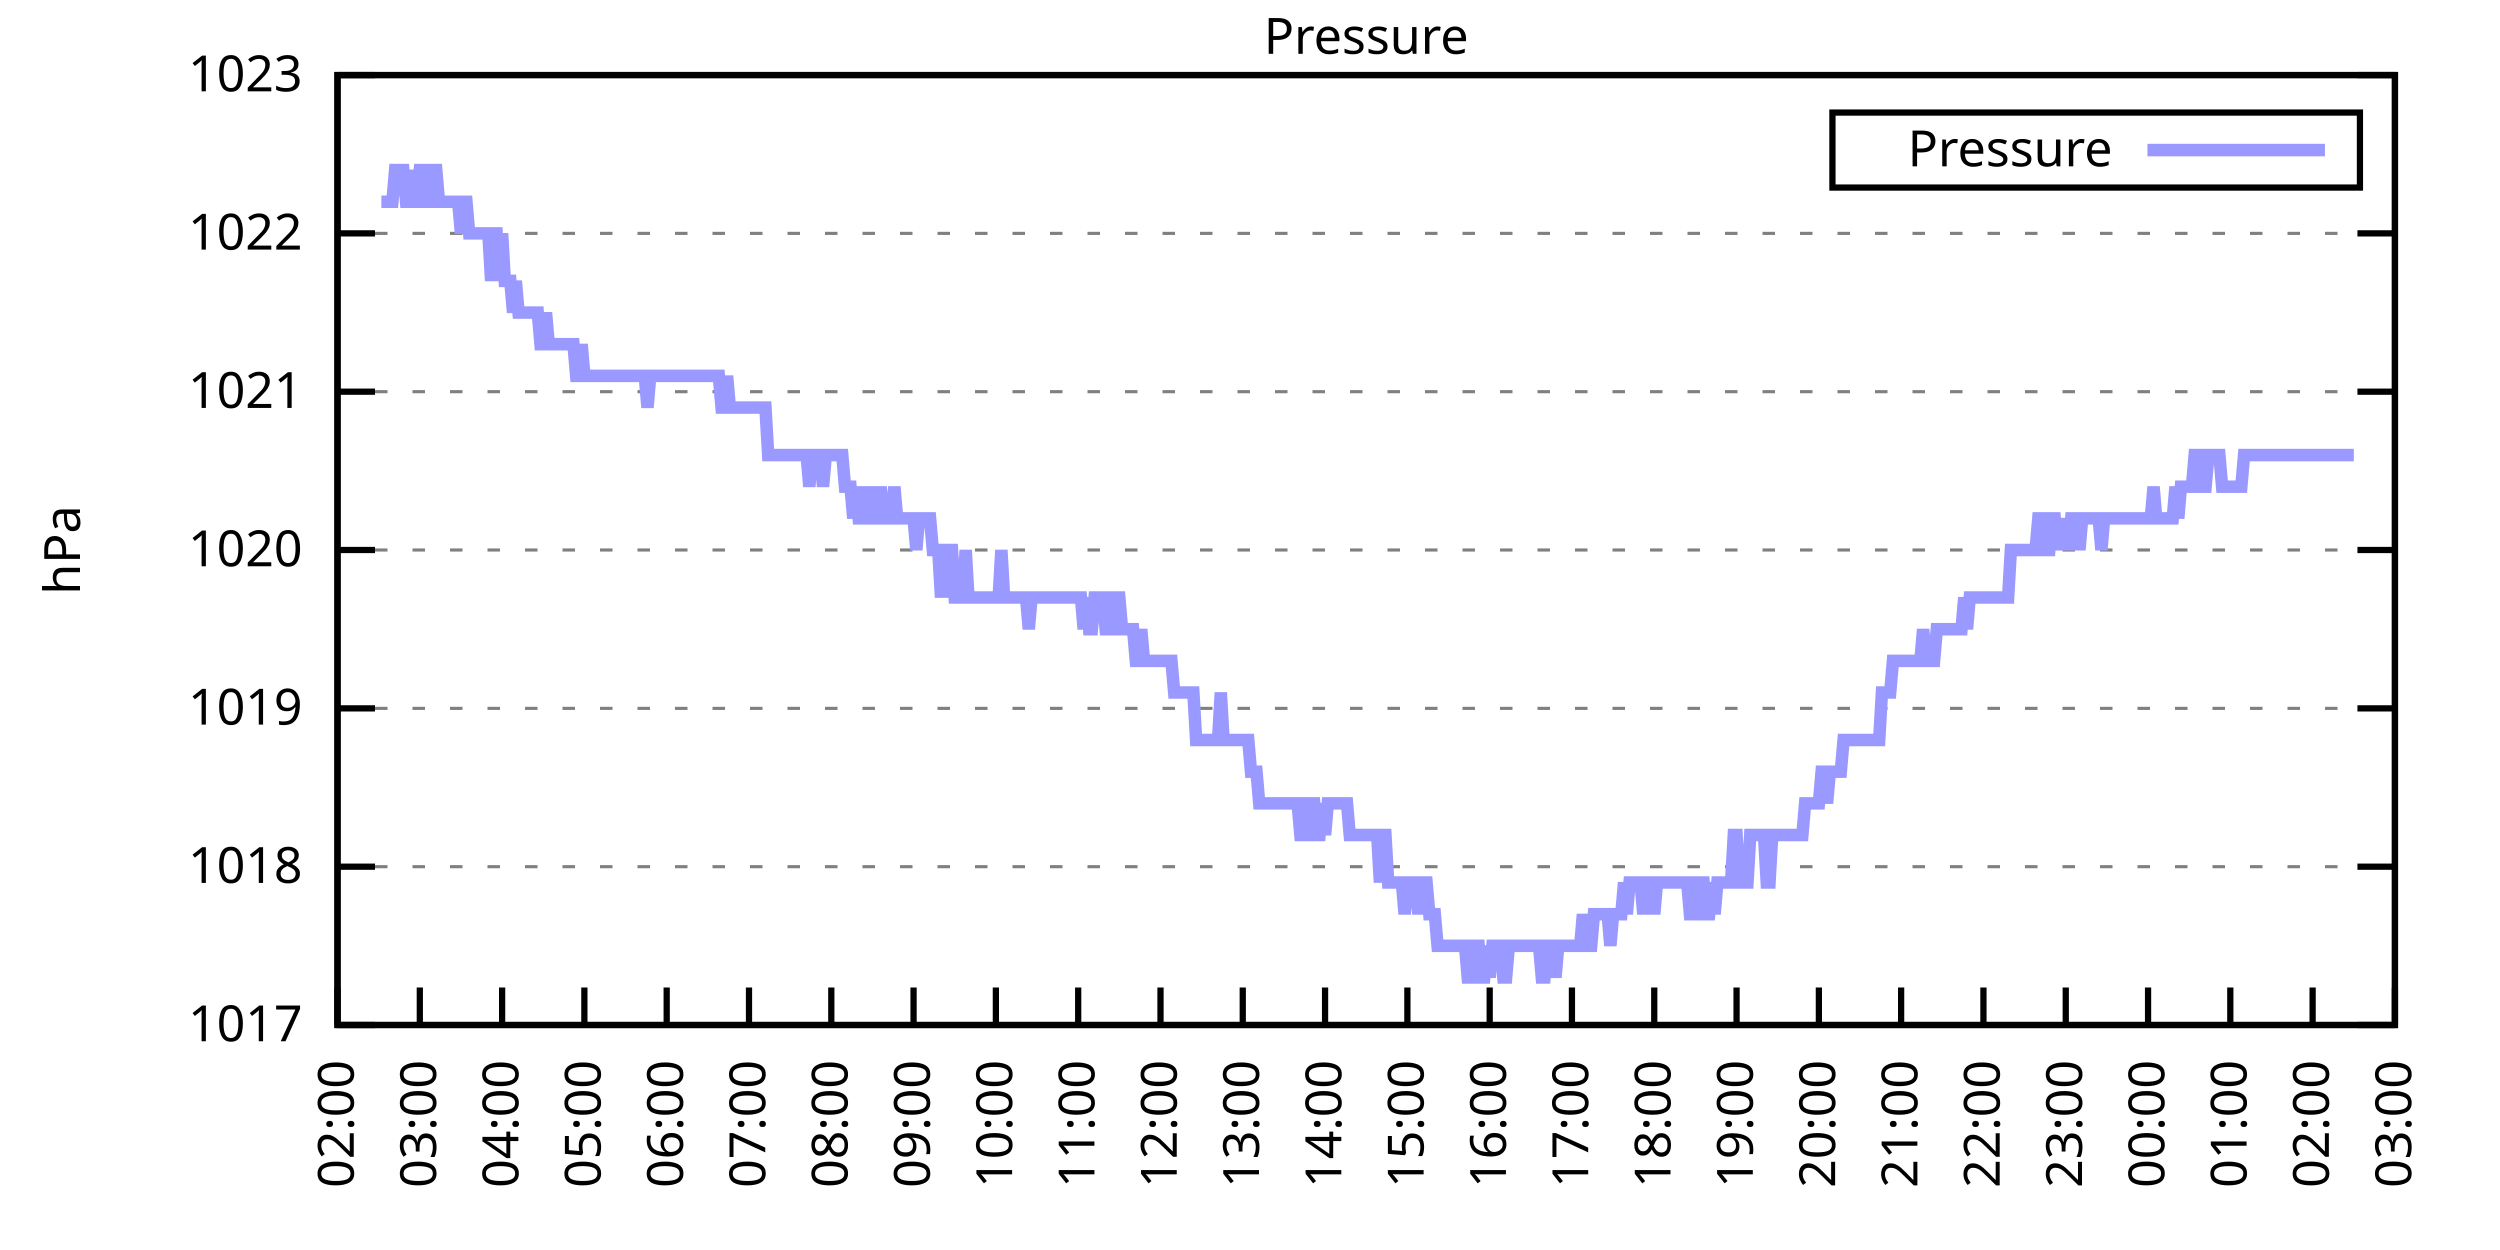
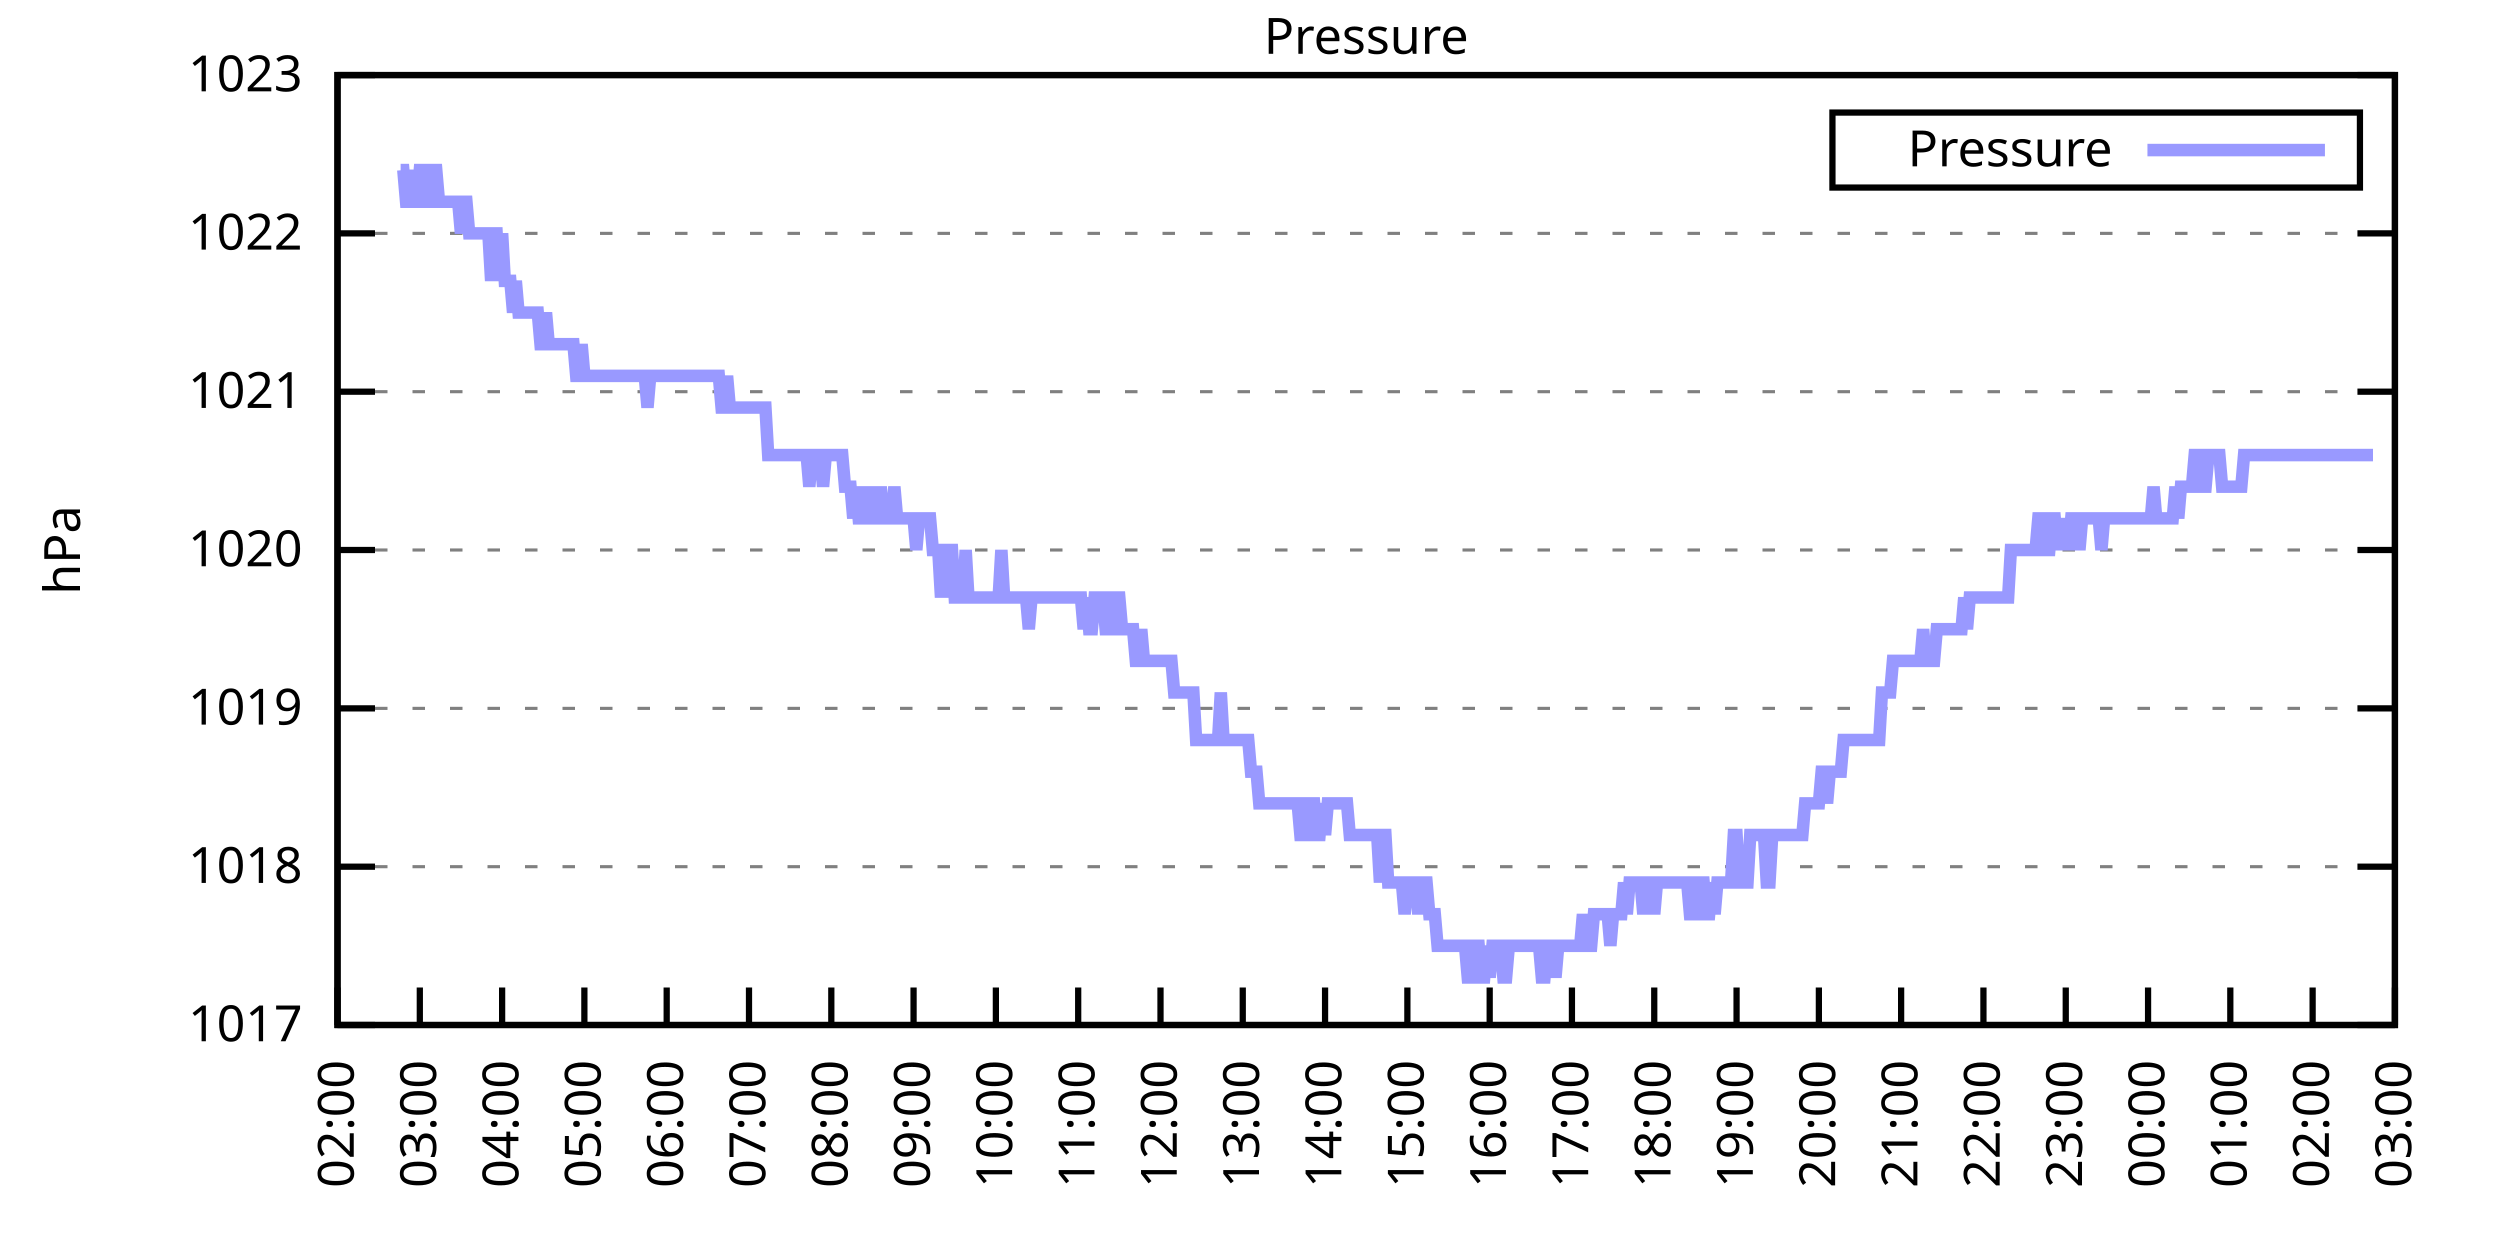
<svg xmlns="http://www.w3.org/2000/svg" xmlns:xlink="http://www.w3.org/1999/xlink" width="400" height="200" viewBox="0 0 400 200">
  <g id="gnuplot_canvas">
    <rect x="0" y="0" width="400" height="200" fill="none" />
    <defs>
      <circle id="gpDot" r="0.5" stroke-width="0.5" stroke="currentColor" />
      <path id="gpPt0" stroke-width="0.333" stroke="currentColor" d="M-1,0 h2 M0,-1 v2" />
      <path id="gpPt1" stroke-width="0.333" stroke="currentColor" d="M-1,-1 L1,1 M1,-1 L-1,1" />
      <path id="gpPt2" stroke-width="0.333" stroke="currentColor" d="M-1,0 L1,0 M0,-1 L0,1 M-1,-1 L1,1 M-1,1 L1,-1" />
      <rect id="gpPt3" stroke-width="0.333" stroke="currentColor" x="-1" y="-1" width="2" height="2" />
      <rect id="gpPt4" stroke-width="0.333" stroke="currentColor" fill="currentColor" x="-1" y="-1" width="2" height="2" />
      <circle id="gpPt5" stroke-width="0.333" stroke="currentColor" cx="0" cy="0" r="1" />
      <use xlink:href="#gpPt5" id="gpPt6" fill="currentColor" stroke="none" />
      <path id="gpPt7" stroke-width="0.333" stroke="currentColor" d="M0,-1.33 L-1.33,0.67 L1.33,0.67 z" />
      <use xlink:href="#gpPt7" id="gpPt8" fill="currentColor" stroke="none" />
      <use xlink:href="#gpPt7" id="gpPt9" stroke="currentColor" transform="rotate(180)" />
      <use xlink:href="#gpPt9" id="gpPt10" fill="currentColor" stroke="none" />
      <use xlink:href="#gpPt3" id="gpPt11" stroke="currentColor" transform="rotate(45)" />
      <use xlink:href="#gpPt11" id="gpPt12" fill="currentColor" stroke="none" />
      <path id="gpPt13" stroke-width="0.333" stroke="currentColor" d="M0,1.330 L1.265,0.411 L0.782,-1.067 L-0.782,-1.076 L-1.265,0.411 z" />
      <use xlink:href="#gpPt13" id="gpPt14" fill="currentColor" stroke="none" />
      <filter id="textbox" filterUnits="objectBoundingBox" x="0" y="0" height="1" width="1">
        <feFlood flood-color="white" flood-opacity="1" result="bgnd" />
        <feComposite in="SourceGraphic" in2="bgnd" operator="atop" />
      </filter>
      <filter id="greybox" filterUnits="objectBoundingBox" x="0" y="0" height="1" width="1">
        <feFlood flood-color="lightgrey" flood-opacity="1" result="grey" />
        <feComposite in="SourceGraphic" in2="grey" operator="atop" />
      </filter>
    </defs>
    <g fill="none" color="white" stroke="currentColor" stroke-width="1.00" stroke-linecap="butt" stroke-linejoin="miter">
</g>
    <g fill="none" color="black" stroke="currentColor" stroke-width="1.00" stroke-linecap="butt" stroke-linejoin="miter">
      <g stroke="none" shape-rendering="crispEdges">
        <polygon fill="rgb(255, 255, 255)" points="54.00,164.00 383.18,164.00 383.18,12.02 54.00,12.02 " />
      </g>
    </g>
    <g fill="none" color="black" stroke="currentColor" stroke-width="1.00" stroke-linecap="butt" stroke-linejoin="miter">
</g>
    <g fill="none" color="black" stroke="black" stroke-width="0.50" stroke-linecap="butt" stroke-linejoin="miter">
</g>
    <g fill="none" color="gray" stroke="currentColor" stroke-width="0.50" stroke-linecap="butt" stroke-linejoin="miter">
      <path stroke="gray" stroke-dasharray="2,4" class="gridline" d="M54.00,164.00 L383.19,164.00  " />
    </g>
    <g fill="none" color="gray" stroke="gray" stroke-width="1.00" stroke-linecap="butt" stroke-linejoin="miter">
</g>
    <g fill="none" color="black" stroke="currentColor" stroke-width="1.00" stroke-linecap="butt" stroke-linejoin="miter">
      <path stroke="black" d="M54.00,164.00 L60.00,164.00 M383.19,164.00 L377.19,164.00  " />
      <g transform="translate(48.40,166.60)" stroke="none" fill="black" font-family="Sans" font-size="8.00" text-anchor="end">
        <text>
          <tspan font-family="Sans"> 1017</tspan>
        </text>
      </g>
    </g>
    <g fill="none" color="black" stroke="currentColor" stroke-width="1.00" stroke-linecap="butt" stroke-linejoin="miter">
</g>
    <g fill="none" color="black" stroke="black" stroke-width="0.50" stroke-linecap="butt" stroke-linejoin="miter">
</g>
    <g fill="none" color="gray" stroke="currentColor" stroke-width="0.50" stroke-linecap="butt" stroke-linejoin="miter">
      <path stroke="gray" stroke-dasharray="2,4" class="gridline" d="M54.00,138.67 L383.19,138.67  " />
    </g>
    <g fill="none" color="gray" stroke="gray" stroke-width="1.00" stroke-linecap="butt" stroke-linejoin="miter">
</g>
    <g fill="none" color="black" stroke="currentColor" stroke-width="1.00" stroke-linecap="butt" stroke-linejoin="miter">
      <path stroke="black" d="M54.00,138.67 L60.00,138.67 M383.19,138.67 L377.19,138.67  " />
      <g transform="translate(48.40,141.27)" stroke="none" fill="black" font-family="Sans" font-size="8.00" text-anchor="end">
        <text>
          <tspan font-family="Sans"> 1018</tspan>
        </text>
      </g>
    </g>
    <g fill="none" color="black" stroke="currentColor" stroke-width="1.00" stroke-linecap="butt" stroke-linejoin="miter">
</g>
    <g fill="none" color="black" stroke="black" stroke-width="0.50" stroke-linecap="butt" stroke-linejoin="miter">
</g>
    <g fill="none" color="gray" stroke="currentColor" stroke-width="0.50" stroke-linecap="butt" stroke-linejoin="miter">
      <path stroke="gray" stroke-dasharray="2,4" class="gridline" d="M54.00,113.34 L383.19,113.34  " />
    </g>
    <g fill="none" color="gray" stroke="gray" stroke-width="1.00" stroke-linecap="butt" stroke-linejoin="miter">
</g>
    <g fill="none" color="black" stroke="currentColor" stroke-width="1.00" stroke-linecap="butt" stroke-linejoin="miter">
      <path stroke="black" d="M54.00,113.34 L60.00,113.34 M383.19,113.34 L377.19,113.34  " />
      <g transform="translate(48.40,115.94)" stroke="none" fill="black" font-family="Sans" font-size="8.00" text-anchor="end">
        <text>
          <tspan font-family="Sans"> 1019</tspan>
        </text>
      </g>
    </g>
    <g fill="none" color="black" stroke="currentColor" stroke-width="1.00" stroke-linecap="butt" stroke-linejoin="miter">
</g>
    <g fill="none" color="black" stroke="black" stroke-width="0.50" stroke-linecap="butt" stroke-linejoin="miter">
</g>
    <g fill="none" color="gray" stroke="currentColor" stroke-width="0.50" stroke-linecap="butt" stroke-linejoin="miter">
      <path stroke="gray" stroke-dasharray="2,4" class="gridline" d="M54.00,88.00 L383.19,88.00  " />
    </g>
    <g fill="none" color="gray" stroke="gray" stroke-width="1.00" stroke-linecap="butt" stroke-linejoin="miter">
</g>
    <g fill="none" color="black" stroke="currentColor" stroke-width="1.00" stroke-linecap="butt" stroke-linejoin="miter">
      <path stroke="black" d="M54.00,88.00 L60.00,88.00 M383.19,88.00 L377.19,88.00  " />
      <g transform="translate(48.40,90.60)" stroke="none" fill="black" font-family="Sans" font-size="8.00" text-anchor="end">
        <text>
          <tspan font-family="Sans"> 1020</tspan>
        </text>
      </g>
    </g>
    <g fill="none" color="black" stroke="currentColor" stroke-width="1.00" stroke-linecap="butt" stroke-linejoin="miter">
</g>
    <g fill="none" color="black" stroke="black" stroke-width="0.50" stroke-linecap="butt" stroke-linejoin="miter">
</g>
    <g fill="none" color="gray" stroke="currentColor" stroke-width="0.50" stroke-linecap="butt" stroke-linejoin="miter">
      <path stroke="gray" stroke-dasharray="2,4" class="gridline" d="M54.00,62.67 L383.19,62.67  " />
    </g>
    <g fill="none" color="gray" stroke="gray" stroke-width="1.00" stroke-linecap="butt" stroke-linejoin="miter">
</g>
    <g fill="none" color="black" stroke="currentColor" stroke-width="1.00" stroke-linecap="butt" stroke-linejoin="miter">
      <path stroke="black" d="M54.00,62.67 L60.00,62.67 M383.19,62.67 L377.19,62.67  " />
      <g transform="translate(48.40,65.27)" stroke="none" fill="black" font-family="Sans" font-size="8.00" text-anchor="end">
        <text>
          <tspan font-family="Sans"> 1021</tspan>
        </text>
      </g>
    </g>
    <g fill="none" color="black" stroke="currentColor" stroke-width="1.00" stroke-linecap="butt" stroke-linejoin="miter">
</g>
    <g fill="none" color="black" stroke="black" stroke-width="0.50" stroke-linecap="butt" stroke-linejoin="miter">
</g>
    <g fill="none" color="gray" stroke="currentColor" stroke-width="0.50" stroke-linecap="butt" stroke-linejoin="miter">
      <path stroke="gray" stroke-dasharray="2,4" class="gridline" d="M54.00,37.34 L383.19,37.34  " />
    </g>
    <g fill="none" color="gray" stroke="gray" stroke-width="1.00" stroke-linecap="butt" stroke-linejoin="miter">
</g>
    <g fill="none" color="black" stroke="currentColor" stroke-width="1.00" stroke-linecap="butt" stroke-linejoin="miter">
      <path stroke="black" d="M54.00,37.34 L60.00,37.34 M383.19,37.34 L377.19,37.34  " />
      <g transform="translate(48.40,39.94)" stroke="none" fill="black" font-family="Sans" font-size="8.00" text-anchor="end">
        <text>
          <tspan font-family="Sans"> 1022</tspan>
        </text>
      </g>
    </g>
    <g fill="none" color="black" stroke="currentColor" stroke-width="1.00" stroke-linecap="butt" stroke-linejoin="miter">
</g>
    <g fill="none" color="black" stroke="black" stroke-width="0.50" stroke-linecap="butt" stroke-linejoin="miter">
</g>
    <g fill="none" color="gray" stroke="currentColor" stroke-width="0.50" stroke-linecap="butt" stroke-linejoin="miter">
      <path stroke="gray" stroke-dasharray="2,4" class="gridline" d="M54.00,12.01 L383.19,12.01  " />
    </g>
    <g fill="none" color="gray" stroke="gray" stroke-width="1.00" stroke-linecap="butt" stroke-linejoin="miter">
</g>
    <g fill="none" color="black" stroke="currentColor" stroke-width="1.00" stroke-linecap="butt" stroke-linejoin="miter">
      <path stroke="black" d="M54.00,12.01 L60.00,12.01 M383.19,12.01 L377.19,12.01  " />
      <g transform="translate(48.40,14.61)" stroke="none" fill="black" font-family="Sans" font-size="8.00" text-anchor="end">
        <text>
          <tspan font-family="Sans"> 1023</tspan>
        </text>
      </g>
    </g>
    <g fill="none" color="black" stroke="currentColor" stroke-width="1.00" stroke-linecap="butt" stroke-linejoin="miter">
      <path stroke="black" d="M54.00,164.00 L54.00,158.00  " />
      <g transform="translate(56.60,169.60) rotate(270.00)" stroke="none" fill="black" font-family="Sans" font-size="8.00" text-anchor="end">
        <text>
          <tspan font-family="Sans">02:00</tspan>
        </text>
      </g>
    </g>
    <g fill="none" color="black" stroke="currentColor" stroke-width="1.00" stroke-linecap="butt" stroke-linejoin="miter">
      <path stroke="black" d="M67.17,164.00 L67.17,158.00  " />
      <g transform="translate(69.77,169.60) rotate(270.00)" stroke="none" fill="black" font-family="Sans" font-size="8.00" text-anchor="end">
        <text>
          <tspan font-family="Sans">03:00</tspan>
        </text>
      </g>
    </g>
    <g fill="none" color="black" stroke="currentColor" stroke-width="1.00" stroke-linecap="butt" stroke-linejoin="miter">
      <path stroke="black" d="M80.34,164.00 L80.34,158.00  " />
      <g transform="translate(82.94,169.60) rotate(270.00)" stroke="none" fill="black" font-family="Sans" font-size="8.00" text-anchor="end">
        <text>
          <tspan font-family="Sans">04:00</tspan>
        </text>
      </g>
    </g>
    <g fill="none" color="black" stroke="currentColor" stroke-width="1.00" stroke-linecap="butt" stroke-linejoin="miter">
      <path stroke="black" d="M93.50,164.00 L93.50,158.00  " />
      <g transform="translate(96.10,169.60) rotate(270.00)" stroke="none" fill="black" font-family="Sans" font-size="8.00" text-anchor="end">
        <text>
          <tspan font-family="Sans">05:00</tspan>
        </text>
      </g>
    </g>
    <g fill="none" color="black" stroke="currentColor" stroke-width="1.00" stroke-linecap="butt" stroke-linejoin="miter">
      <path stroke="black" d="M106.67,164.00 L106.67,158.00  " />
      <g transform="translate(109.27,169.60) rotate(270.00)" stroke="none" fill="black" font-family="Sans" font-size="8.00" text-anchor="end">
        <text>
          <tspan font-family="Sans">06:00</tspan>
        </text>
      </g>
    </g>
    <g fill="none" color="black" stroke="currentColor" stroke-width="1.00" stroke-linecap="butt" stroke-linejoin="miter">
      <path stroke="black" d="M119.84,164.00 L119.84,158.00  " />
      <g transform="translate(122.44,169.60) rotate(270.00)" stroke="none" fill="black" font-family="Sans" font-size="8.00" text-anchor="end">
        <text>
          <tspan font-family="Sans">07:00</tspan>
        </text>
      </g>
    </g>
    <g fill="none" color="black" stroke="currentColor" stroke-width="1.00" stroke-linecap="butt" stroke-linejoin="miter">
      <path stroke="black" d="M133.01,164.00 L133.01,158.00  " />
      <g transform="translate(135.61,169.60) rotate(270.00)" stroke="none" fill="black" font-family="Sans" font-size="8.00" text-anchor="end">
        <text>
          <tspan font-family="Sans">08:00</tspan>
        </text>
      </g>
    </g>
    <g fill="none" color="black" stroke="currentColor" stroke-width="1.00" stroke-linecap="butt" stroke-linejoin="miter">
      <path stroke="black" d="M146.17,164.00 L146.17,158.00  " />
      <g transform="translate(148.77,169.60) rotate(270.00)" stroke="none" fill="black" font-family="Sans" font-size="8.00" text-anchor="end">
        <text>
          <tspan font-family="Sans">09:00</tspan>
        </text>
      </g>
    </g>
    <g fill="none" color="black" stroke="currentColor" stroke-width="1.00" stroke-linecap="butt" stroke-linejoin="miter">
      <path stroke="black" d="M159.34,164.00 L159.34,158.00  " />
      <g transform="translate(161.94,169.60) rotate(270.00)" stroke="none" fill="black" font-family="Sans" font-size="8.00" text-anchor="end">
        <text>
          <tspan font-family="Sans">10:00</tspan>
        </text>
      </g>
    </g>
    <g fill="none" color="black" stroke="currentColor" stroke-width="1.00" stroke-linecap="butt" stroke-linejoin="miter">
      <path stroke="black" d="M172.51,164.00 L172.51,158.00  " />
      <g transform="translate(175.11,169.60) rotate(270.00)" stroke="none" fill="black" font-family="Sans" font-size="8.00" text-anchor="end">
        <text>
          <tspan font-family="Sans">11:00</tspan>
        </text>
      </g>
    </g>
    <g fill="none" color="black" stroke="currentColor" stroke-width="1.00" stroke-linecap="butt" stroke-linejoin="miter">
      <path stroke="black" d="M185.68,164.00 L185.68,158.00  " />
      <g transform="translate(188.28,169.60) rotate(270.00)" stroke="none" fill="black" font-family="Sans" font-size="8.00" text-anchor="end">
        <text>
          <tspan font-family="Sans">12:00</tspan>
        </text>
      </g>
    </g>
    <g fill="none" color="black" stroke="currentColor" stroke-width="1.00" stroke-linecap="butt" stroke-linejoin="miter">
      <path stroke="black" d="M198.84,164.00 L198.84,158.00  " />
      <g transform="translate(201.44,169.60) rotate(270.00)" stroke="none" fill="black" font-family="Sans" font-size="8.00" text-anchor="end">
        <text>
          <tspan font-family="Sans">13:00</tspan>
        </text>
      </g>
    </g>
    <g fill="none" color="black" stroke="currentColor" stroke-width="1.00" stroke-linecap="butt" stroke-linejoin="miter">
      <path stroke="black" d="M212.01,164.00 L212.01,158.00  " />
      <g transform="translate(214.61,169.60) rotate(270.00)" stroke="none" fill="black" font-family="Sans" font-size="8.00" text-anchor="end">
        <text>
          <tspan font-family="Sans">14:00</tspan>
        </text>
      </g>
    </g>
    <g fill="none" color="black" stroke="currentColor" stroke-width="1.00" stroke-linecap="butt" stroke-linejoin="miter">
      <path stroke="black" d="M225.18,164.00 L225.18,158.00  " />
      <g transform="translate(227.78,169.60) rotate(270.00)" stroke="none" fill="black" font-family="Sans" font-size="8.00" text-anchor="end">
        <text>
          <tspan font-family="Sans">15:00</tspan>
        </text>
      </g>
    </g>
    <g fill="none" color="black" stroke="currentColor" stroke-width="1.00" stroke-linecap="butt" stroke-linejoin="miter">
      <path stroke="black" d="M238.35,164.00 L238.35,158.00  " />
      <g transform="translate(240.95,169.60) rotate(270.00)" stroke="none" fill="black" font-family="Sans" font-size="8.00" text-anchor="end">
        <text>
          <tspan font-family="Sans">16:00</tspan>
        </text>
      </g>
    </g>
    <g fill="none" color="black" stroke="currentColor" stroke-width="1.00" stroke-linecap="butt" stroke-linejoin="miter">
      <path stroke="black" d="M251.51,164.00 L251.51,158.00  " />
      <g transform="translate(254.11,169.60) rotate(270.00)" stroke="none" fill="black" font-family="Sans" font-size="8.00" text-anchor="end">
        <text>
          <tspan font-family="Sans">17:00</tspan>
        </text>
      </g>
    </g>
    <g fill="none" color="black" stroke="currentColor" stroke-width="1.00" stroke-linecap="butt" stroke-linejoin="miter">
      <path stroke="black" d="M264.68,164.00 L264.68,158.00  " />
      <g transform="translate(267.28,169.60) rotate(270.00)" stroke="none" fill="black" font-family="Sans" font-size="8.00" text-anchor="end">
        <text>
          <tspan font-family="Sans">18:00</tspan>
        </text>
      </g>
    </g>
    <g fill="none" color="black" stroke="currentColor" stroke-width="1.00" stroke-linecap="butt" stroke-linejoin="miter">
      <path stroke="black" d="M277.85,164.00 L277.85,158.00  " />
      <g transform="translate(280.45,169.60) rotate(270.00)" stroke="none" fill="black" font-family="Sans" font-size="8.00" text-anchor="end">
        <text>
          <tspan font-family="Sans">19:00</tspan>
        </text>
      </g>
    </g>
    <g fill="none" color="black" stroke="currentColor" stroke-width="1.00" stroke-linecap="butt" stroke-linejoin="miter">
      <path stroke="black" d="M291.02,164.00 L291.02,158.00  " />
      <g transform="translate(293.62,169.60) rotate(270.00)" stroke="none" fill="black" font-family="Sans" font-size="8.00" text-anchor="end">
        <text>
          <tspan font-family="Sans">20:00</tspan>
        </text>
      </g>
    </g>
    <g fill="none" color="black" stroke="currentColor" stroke-width="1.00" stroke-linecap="butt" stroke-linejoin="miter">
      <path stroke="black" d="M304.18,164.00 L304.18,158.00  " />
      <g transform="translate(306.78,169.60) rotate(270.00)" stroke="none" fill="black" font-family="Sans" font-size="8.00" text-anchor="end">
        <text>
          <tspan font-family="Sans">21:00</tspan>
        </text>
      </g>
    </g>
    <g fill="none" color="black" stroke="currentColor" stroke-width="1.00" stroke-linecap="butt" stroke-linejoin="miter">
      <path stroke="black" d="M317.35,164.00 L317.35,158.00  " />
      <g transform="translate(319.95,169.60) rotate(270.00)" stroke="none" fill="black" font-family="Sans" font-size="8.00" text-anchor="end">
        <text>
          <tspan font-family="Sans">22:00</tspan>
        </text>
      </g>
    </g>
    <g fill="none" color="black" stroke="currentColor" stroke-width="1.00" stroke-linecap="butt" stroke-linejoin="miter">
      <path stroke="black" d="M330.52,164.00 L330.52,158.00  " />
      <g transform="translate(333.12,169.60) rotate(270.00)" stroke="none" fill="black" font-family="Sans" font-size="8.00" text-anchor="end">
        <text>
          <tspan font-family="Sans">23:00</tspan>
        </text>
      </g>
    </g>
    <g fill="none" color="black" stroke="currentColor" stroke-width="1.00" stroke-linecap="butt" stroke-linejoin="miter">
      <path stroke="black" d="M343.69,164.00 L343.69,158.00  " />
      <g transform="translate(346.29,169.60) rotate(270.00)" stroke="none" fill="black" font-family="Sans" font-size="8.00" text-anchor="end">
        <text>
          <tspan font-family="Sans">00:00</tspan>
        </text>
      </g>
    </g>
    <g fill="none" color="black" stroke="currentColor" stroke-width="1.00" stroke-linecap="butt" stroke-linejoin="miter">
      <path stroke="black" d="M356.85,164.00 L356.85,158.00  " />
      <g transform="translate(359.45,169.60) rotate(270.00)" stroke="none" fill="black" font-family="Sans" font-size="8.00" text-anchor="end">
        <text>
          <tspan font-family="Sans">01:00</tspan>
        </text>
      </g>
    </g>
    <g fill="none" color="black" stroke="currentColor" stroke-width="1.00" stroke-linecap="butt" stroke-linejoin="miter">
      <path stroke="black" d="M370.02,164.00 L370.02,158.00  " />
      <g transform="translate(372.62,169.60) rotate(270.00)" stroke="none" fill="black" font-family="Sans" font-size="8.00" text-anchor="end">
        <text>
          <tspan font-family="Sans">02:00</tspan>
        </text>
      </g>
    </g>
    <g fill="none" color="black" stroke="currentColor" stroke-width="1.00" stroke-linecap="butt" stroke-linejoin="miter">
      <path stroke="black" d="M383.19,164.00 L383.19,158.00  " />
      <g transform="translate(385.79,169.60) rotate(270.00)" stroke="none" fill="black" font-family="Sans" font-size="8.00" text-anchor="end">
        <text>
          <tspan font-family="Sans">03:00</tspan>
        </text>
      </g>
    </g>
    <g fill="none" color="black" stroke="currentColor" stroke-width="1.00" stroke-linecap="butt" stroke-linejoin="miter">
</g>
    <g fill="none" color="black" stroke="currentColor" stroke-width="1.00" stroke-linecap="butt" stroke-linejoin="miter">
      <path stroke="black" d="M54.00,12.01 L54.00,164.00 L383.19,164.00 L383.19,12.01 L54.00,12.01 Z  " />
    </g>
    <g fill="none" color="black" stroke="currentColor" stroke-width="1.00" stroke-linecap="butt" stroke-linejoin="miter">
</g>
    <g fill="none" color="black" stroke="currentColor" stroke-width="1.00" stroke-linecap="butt" stroke-linejoin="miter">
      <path stroke="black" d="M293.19,30.01 L293.19,18.01 L377.59,18.01 L377.59,30.01 L293.19,30.01 Z  " />
    </g>
    <g id="Pressure_plot_1">
      <g fill="none" color="white" stroke="black" stroke-width="2.00" stroke-linecap="butt" stroke-linejoin="miter">
</g>
      <g fill="none" color="black" stroke="currentColor" stroke-width="2.00" stroke-linecap="butt" stroke-linejoin="miter">
        <g transform="translate(337.99,26.61)" stroke="none" fill="black" font-family="Sans" font-size="8.00" text-anchor="end">
          <text>
            <tspan font-family="Sans">Pressure</tspan>
          </text>
        </g>
      </g>
      <g fill="none" color="black" stroke="currentColor" stroke-width="2.00" stroke-linecap="butt" stroke-linejoin="miter">
-         <path stroke="rgb(153, 153, 255)" d="M343.59,24.01 L371.99,24.01 M61.02,32.28 L61.46,32.28 L61.90,32.28 L62.34,32.28 L62.78,32.28 L63.22,27.21   L63.66,27.21 L64.10,27.21 L64.53,27.21 L64.97,32.28 L65.41,32.28 L65.85,27.21 L66.29,32.28 L66.73,32.28   L67.17,27.21 L67.61,27.21 L68.05,32.28 L68.48,32.28 L68.92,27.21 L69.36,27.21 L69.80,27.21 L70.24,32.28   L70.68,32.28 L71.12,32.28 L71.56,32.28 L72.00,32.28 L72.43,32.28 L72.87,32.28 L73.31,32.28 L73.75,37.34   L74.19,32.28 L74.63,32.28 L75.07,37.34 L75.51,37.34 L75.95,37.34 L76.38,37.34 L76.82,37.34 L77.26,37.34   L77.70,37.34 L78.14,37.34 L78.58,44.94 L79.02,37.34 L79.46,37.34 L79.90,44.94 L80.34,37.34 L80.77,44.94   L81.21,44.94 L81.65,44.94 L82.09,50.01 L82.53,44.94 L82.97,50.01 L83.41,50.01 L83.85,50.01 L84.29,50.01   L84.72,50.01 L85.16,50.01 L85.60,50.01 L86.04,50.01 L86.48,55.07 L86.92,55.07 L87.36,50.01 L87.80,55.07   L88.24,55.07 L88.67,55.07 L89.11,55.07 L89.55,55.07 L89.99,55.07 L90.43,55.07 L90.87,55.07 L91.31,55.07   L91.75,55.07 L92.19,60.14 L92.62,60.14 L93.06,55.07 L93.50,60.14 L93.94,60.14 L94.38,60.14 L94.82,60.14   L95.26,60.14 L95.70,60.14 L96.14,60.14 L96.58,60.14 L97.01,60.14 L97.45,60.14 L97.89,60.14 L98.33,60.14   L98.77,60.14 L99.21,60.14 L99.65,60.14 L100.09,60.14 L100.53,60.14 L100.96,60.14 L101.40,60.14 L101.84,60.14   L102.28,60.14 L102.72,60.14 L103.16,60.14 L103.60,65.21 L104.04,60.14 L104.48,60.14 L104.91,60.14 L105.35,60.14   L105.79,60.14 L106.23,60.14 L106.67,60.14 L107.11,60.14 L107.55,60.14 L107.99,60.14 L108.43,60.14 L108.87,60.14   L109.30,60.14 L109.74,60.14 L110.18,60.14 L110.62,60.14 L111.06,60.14 L111.50,60.14 L111.94,60.14 L112.38,60.14   L112.82,60.14 L113.25,60.14 L113.69,60.14 L114.13,60.14 L114.57,60.14 L115.01,60.14 L115.45,65.21 L115.89,65.21   L116.33,60.14 L116.77,65.21 L117.20,65.21 L117.64,65.21 L118.08,65.21 L118.52,65.21 L118.96,65.21 L119.40,65.21   L119.84,65.21 L120.28,65.21 L120.72,65.21 L121.15,65.21 L121.59,65.21 L122.03,65.21 L122.47,65.21 L122.91,72.81   L123.35,72.81 L123.79,72.81 L124.23,72.81 L124.67,72.81 L125.11,72.81 L125.54,72.81 L125.98,72.81 L126.42,72.81   L126.86,72.81 L127.30,72.81 L127.74,72.81 L128.18,72.81 L128.62,72.81 L129.06,72.81 L129.49,77.87 L129.93,72.81   L130.37,72.81 L130.81,72.81 L131.25,72.81 L131.69,77.87 L132.13,72.81 L132.57,72.81 L133.01,72.81 L133.44,72.81   L133.88,72.81 L134.32,72.81 L134.76,72.81 L135.20,77.87 L135.64,77.87 L136.08,77.87 L136.52,82.94 L136.96,77.87   L137.39,82.94 L137.83,82.94 L138.27,82.94 L138.71,77.87 L139.15,82.94 L139.59,77.87 L140.03,82.94 L140.47,82.94   L140.91,77.87 L141.35,82.94 L141.78,82.94 L142.22,82.94 L142.66,82.94 L143.10,77.87 L143.54,82.94 L143.98,82.94   L144.42,82.94 L144.86,82.94 L145.30,82.94 L145.73,82.94 L146.17,82.94 L146.61,88.00 L147.05,82.94 L147.49,82.94   L147.93,82.94 L148.37,82.94 L148.81,82.94 L149.25,88.00 L149.68,88.00 L150.12,88.00 L150.56,95.60 L151.00,88.00   L151.44,95.60 L151.88,88.00 L152.32,88.00 L152.76,95.60 L153.20,95.60 L153.63,95.60 L154.07,95.60 L154.51,88.00   L154.95,95.60 L155.39,95.60 L155.83,95.60 L156.27,95.60 L156.71,95.60 L157.15,95.60 L157.59,95.60 L158.02,95.60   L158.46,95.60 L158.90,95.60 L159.34,95.60 L159.78,95.60 L160.22,88.00 L160.66,95.60 L161.10,95.60 L161.54,95.60   L161.97,95.60 L162.41,95.60 L162.85,95.60 L163.29,95.60 L163.73,95.60 L164.17,95.60 L164.61,100.67 L165.05,95.60   L165.49,95.60 L165.92,95.60 L166.36,95.60 L166.80,95.60 L167.24,95.60 L167.68,95.60 L168.12,95.60 L168.56,95.60   L169.00,95.60 L169.44,95.60 L169.87,95.60 L170.31,95.60 L170.75,95.60 L171.19,95.60 L171.63,95.60 L172.07,95.60   L172.51,95.60 L172.95,95.60 L173.39,100.67 L173.83,95.60 L174.26,100.67 L174.70,100.67 L175.14,95.60 L175.58,95.60   L176.02,95.60 L176.46,95.60 L176.90,100.67 L177.34,100.67 L177.78,100.67 L178.21,95.60 L178.65,95.60 L179.09,95.60   L179.53,100.67 L179.97,100.67 L180.41,100.67 L180.85,100.67 L181.29,100.67 L181.73,105.74 L182.16,105.74 L182.60,100.67   L183.04,105.74 L183.48,105.74 L183.92,105.74 L184.36,105.74 L184.80,105.74 L185.24,105.74 L185.68,105.74 L186.11,105.74   L186.55,105.74 L186.99,105.74 L187.43,105.74 L187.87,110.80 L188.31,110.80 L188.75,110.80 L189.19,110.80 L189.63,110.80   L190.07,110.80 L190.50,110.80 L190.94,110.80 L191.38,118.40 L191.82,118.40 L192.26,118.40 L192.70,118.40 L193.14,118.40   L193.58,118.40 L194.02,118.40 L194.45,118.40 L194.89,118.40 L195.33,110.80 L195.77,118.40 L196.21,118.40 L196.65,118.40   L197.09,118.40 L197.53,118.40 L197.97,118.40 L198.40,118.40 L198.84,118.40 L199.28,118.40 L199.72,118.40 L200.16,123.47   L200.60,123.47 L201.04,123.47 L201.48,128.54 L201.92,128.54 L202.35,128.54 L202.79,128.54 L203.23,128.54 L203.67,128.54   L204.11,128.54 L204.55,128.54 L204.99,128.54 L205.43,128.54 L205.87,128.54 L206.31,128.54 L206.74,128.54 L207.18,128.54   L207.62,128.54 L208.06,133.60 L208.50,133.60 L208.94,133.60 L209.38,128.54 L209.82,128.54 L210.26,128.54 L210.69,133.60   L211.13,133.60 L211.57,128.54 L212.01,133.60 L212.45,128.54 L212.89,128.54 L213.33,128.54 L213.77,128.54 L214.21,128.54   L214.64,128.54 L215.08,128.54 L215.52,128.54 L215.96,133.60 L216.40,133.60 L216.84,133.60 L217.28,133.60 L217.72,133.60   L218.16,133.60 L218.60,133.60 L219.03,133.60 L219.47,133.60 L219.91,133.60 L220.35,133.60 L220.79,141.20 L221.23,133.60   L221.67,133.60 L222.11,141.20 L222.55,141.20 L222.98,141.20 L223.42,141.20 L223.86,141.20 L224.30,141.20 L224.74,146.27   L225.18,141.20 L225.62,141.20 L226.06,141.20 L226.50,141.20 L226.93,146.27 L227.37,141.20 L227.81,141.20 L228.25,141.20   L228.69,146.27 L229.13,146.27 L229.57,146.27 L230.01,151.33 L230.45,151.33 L230.88,151.33 L231.32,151.33 L231.76,151.33   L232.20,151.33 L232.64,151.33 L233.08,151.33 L233.52,151.33 L233.96,151.33 L234.40,151.33 L234.84,156.40 L235.27,156.40   L235.71,151.33 L236.15,151.33 L236.59,151.33 L237.03,156.40 L237.47,156.40 L237.91,151.33 L238.35,156.40 L238.79,151.33   L239.22,151.33 L239.66,151.33 L240.10,151.33 L240.54,156.40 L240.98,156.40 L241.42,151.33 L241.86,151.33 L242.30,151.33   L242.74,151.33 L243.17,151.33 L243.61,151.33 L244.05,151.33 L244.49,151.33 L244.93,151.33 L245.37,151.33 L245.81,151.33   L246.25,151.33 L246.69,156.40 L247.12,156.40 L247.56,151.33 L248.00,151.33 L248.44,151.33 L248.88,156.40 L249.32,151.33   L249.76,151.33 L250.20,151.33 L250.64,151.33 L251.08,151.33 L251.51,151.33 L251.95,151.33 L252.39,151.33 L252.83,151.33   L253.27,146.27 L253.71,151.33 L254.15,151.33 L254.59,151.33 L255.03,146.27 L255.46,146.27 L255.90,146.27 L256.34,146.27   L256.78,146.27 L257.22,146.27 L257.66,151.33 L258.10,146.27 L258.54,146.27 L258.98,146.27 L259.41,146.27 L259.85,141.20   L260.29,146.27 L260.73,141.20 L261.17,141.20 L261.61,141.20 L262.05,141.20 L262.49,141.20 L262.93,146.27 L263.36,141.20   L263.80,141.20 L264.24,141.20 L264.68,146.27 L265.12,141.20 L265.56,141.20 L266.00,141.20 L266.44,141.20 L266.88,141.20   L267.32,141.20 L267.75,141.20 L268.19,141.20 L268.63,141.20 L269.07,141.20 L269.51,141.20 L269.95,141.20 L270.39,146.27   L270.83,146.27 L271.27,146.27 L271.70,141.20 L272.14,141.20 L272.58,141.20 L273.02,146.27 L273.46,146.27 L273.90,141.20   L274.34,146.27 L274.78,141.20 L275.22,141.20 L275.65,141.20 L276.09,141.20 L276.53,141.20 L276.97,141.20 L277.41,133.60   L277.85,133.60 L278.29,141.20 L278.73,141.20 L279.17,141.20 L279.60,141.20 L280.04,133.60 L280.48,133.60 L280.92,133.60   L281.36,133.60 L281.80,133.60 L282.24,133.60 L282.68,141.20 L283.12,141.20 L283.56,133.60 L283.99,133.60 L284.43,133.60   L284.87,133.60 L285.31,133.60 L285.75,133.60 L286.19,133.60 L286.63,133.60 L287.07,133.60 L287.51,133.60 L287.94,133.60   L288.38,133.60 L288.82,128.54 L289.26,128.54 L289.70,128.54 L290.14,128.54 L290.58,128.54 L291.02,128.54 L291.46,123.47   L291.89,123.47 L292.33,128.54 L292.77,123.47 L293.21,123.47 L293.65,123.47 L294.09,123.47 L294.53,123.47 L294.97,118.40   L295.41,118.40 L295.84,118.40 L296.28,118.40 L296.72,118.40 L297.16,118.40 L297.60,118.40 L298.04,118.40 L298.48,118.40   L298.92,118.40 L299.36,118.40 L299.80,118.40 L300.23,118.40 L300.67,118.40 L301.11,110.80 L301.55,110.80 L301.99,110.80   L302.43,110.80 L302.87,105.74 L303.31,105.74 L303.75,105.74 L304.18,105.74 L304.62,105.74 L305.06,105.74 L305.50,105.74   L305.94,105.74 L306.38,105.74 L306.82,105.74 L307.26,105.74 L307.70,100.67 L308.13,105.74 L308.57,105.74 L309.01,105.74   L309.45,105.74 L309.89,100.67 L310.33,100.67 L310.77,100.67 L311.21,100.67 L311.65,100.67 L312.08,100.67 L312.52,100.67   L312.96,100.67 L313.40,100.67 L313.84,100.67 L314.28,95.60 L314.72,100.67 L315.16,95.60 L315.60,95.60 L316.04,95.60   L316.47,95.60 L316.91,95.60 L317.35,95.60 L317.79,95.60 L318.23,95.60 L318.67,95.60 L319.11,95.60 L319.55,95.60   L319.99,95.60 L320.42,95.60 L320.86,95.60 L321.30,95.60 L321.74,88.00 L322.18,88.00 L322.62,88.00 L323.06,88.00   L323.50,88.00 L323.94,88.00 L324.37,88.00 L324.81,88.00 L325.25,88.00 L325.69,88.00 L326.13,82.94 L326.57,82.94   L327.01,88.00 L327.45,88.00 L327.89,88.00 L328.33,82.94 L328.76,82.94 L329.20,88.00 L329.64,82.94 L330.08,88.00   L330.52,82.94 L330.96,88.00 L331.40,82.94 L331.84,82.94 L332.28,82.94 L332.71,88.00 L333.15,82.94 L333.59,82.94   L334.03,82.94 L334.47,82.94 L334.91,82.94 L335.35,82.94 L335.79,82.94 L336.23,88.00 L336.66,82.94 L337.10,82.94   L337.54,82.94 L337.98,82.94 L338.42,82.94 L338.86,82.94 L339.30,82.94 L339.74,82.94 L340.18,82.94 L340.61,82.94   L341.05,82.94 L341.49,82.94 L341.93,82.94 L342.37,82.94 L342.81,82.94 L343.25,82.94 L343.69,82.94 L344.13,82.94   L344.57,77.87 L345.00,82.94 L345.44,82.94 L345.88,82.94 L346.32,82.94 L346.76,82.94 L347.20,82.94 L347.64,82.94   L348.08,77.87 L348.52,82.94 L348.95,77.87 L349.39,77.87 L349.83,77.87 L350.27,77.87 L350.71,77.87 L351.15,72.81   L351.59,72.81 L352.03,72.81 L352.47,77.87 L352.90,77.87 L353.34,72.81 L353.78,72.81 L354.22,72.81 L354.66,72.81   L355.10,72.81 L355.54,77.87 L355.98,77.87 L356.42,77.87 L356.85,77.87 L357.29,77.87 L357.73,77.87 L358.17,77.87   L358.61,77.87 L359.05,72.81 L359.49,72.81 L359.93,72.81 L360.37,72.81 L360.81,72.81 L361.24,72.81 L361.68,72.81   L362.12,72.81 L362.56,72.81 L363.00,72.81 L363.44,72.81 L363.88,72.81 L364.32,72.81 L364.76,72.81 L365.19,72.81   L365.63,72.81 L366.07,72.81 L366.51,72.81 L366.95,72.81 L367.39,72.81 L367.83,72.81 L368.27,72.81 L368.71,72.81   L369.14,72.81 L369.58,72.81 L370.02,72.81 L370.46,72.81 L370.90,72.81 L371.34,72.81 L371.78,72.81 L372.22,72.81   L372.66,72.81 L373.09,72.81 L373.53,72.81 L373.97,72.81 L374.41,72.81 L374.85,72.81 L375.29,72.81 L375.73,72.81   L376.17,72.81 L376.61,72.81  " />
+         <path stroke="rgb(153, 153, 255)" d="M343.59,24.01 L371.99,24.01 M64.10,27.21 L64.53,27.21 L64.97,32.28 L65.41,32.28 L65.85,27.21 L66.29,32.28   L66.73,32.28 L67.17,27.21 L67.61,27.21 L68.05,32.28 L68.48,32.28 L68.92,27.21 L69.36,27.21 L69.80,27.21   L70.24,32.28 L70.68,32.28 L71.12,32.28 L71.56,32.28 L72.00,32.28 L72.43,32.28 L72.87,32.28 L73.31,32.28   L73.75,37.34 L74.19,32.28 L74.63,32.28 L75.07,37.34 L75.51,37.34 L75.95,37.34 L76.38,37.34 L76.82,37.34   L77.26,37.34 L77.70,37.34 L78.14,37.34 L78.58,44.94 L79.02,37.34 L79.46,37.34 L79.90,44.94 L80.34,37.34   L80.77,44.94 L81.21,44.94 L81.65,44.94 L82.09,50.01 L82.53,44.94 L82.97,50.01 L83.41,50.01 L83.85,50.01   L84.29,50.01 L84.72,50.01 L85.16,50.01 L85.60,50.01 L86.04,50.01 L86.48,55.07 L86.92,55.07 L87.36,50.01   L87.80,55.07 L88.24,55.07 L88.67,55.07 L89.11,55.07 L89.55,55.07 L89.99,55.07 L90.43,55.07 L90.87,55.07   L91.31,55.07 L91.75,55.07 L92.19,60.14 L92.62,60.14 L93.06,55.07 L93.50,60.14 L93.94,60.14 L94.38,60.14   L94.82,60.14 L95.26,60.14 L95.70,60.14 L96.14,60.14 L96.58,60.14 L97.01,60.14 L97.45,60.14 L97.89,60.14   L98.33,60.14 L98.77,60.14 L99.21,60.14 L99.65,60.14 L100.09,60.14 L100.53,60.14 L100.96,60.14 L101.40,60.14   L101.84,60.14 L102.28,60.14 L102.72,60.14 L103.16,60.14 L103.60,65.21 L104.04,60.14 L104.48,60.14 L104.91,60.14   L105.35,60.14 L105.79,60.14 L106.23,60.14 L106.67,60.14 L107.11,60.14 L107.55,60.14 L107.99,60.14 L108.43,60.14   L108.87,60.14 L109.30,60.14 L109.74,60.14 L110.18,60.14 L110.62,60.14 L111.06,60.14 L111.50,60.14 L111.94,60.14   L112.38,60.14 L112.82,60.14 L113.25,60.14 L113.69,60.14 L114.13,60.14 L114.57,60.14 L115.01,60.14 L115.45,65.21   L115.89,65.21 L116.33,60.14 L116.77,65.21 L117.20,65.21 L117.64,65.21 L118.08,65.21 L118.52,65.21 L118.96,65.21   L119.40,65.21 L119.84,65.21 L120.28,65.21 L120.72,65.21 L121.15,65.21 L121.59,65.21 L122.03,65.21 L122.47,65.21   L122.91,72.81 L123.35,72.81 L123.79,72.81 L124.23,72.81 L124.67,72.81 L125.11,72.81 L125.54,72.81 L125.98,72.81   L126.42,72.81 L126.86,72.81 L127.30,72.81 L127.74,72.81 L128.18,72.81 L128.62,72.81 L129.06,72.81 L129.49,77.87   L129.93,72.81 L130.37,72.81 L130.81,72.81 L131.25,72.81 L131.69,77.87 L132.13,72.81 L132.57,72.81 L133.01,72.81   L133.44,72.81 L133.88,72.81 L134.32,72.81 L134.76,72.81 L135.20,77.87 L135.64,77.87 L136.08,77.87 L136.52,82.94   L136.96,77.87 L137.39,82.94 L137.83,82.94 L138.27,82.94 L138.71,77.87 L139.15,82.94 L139.59,77.87 L140.03,82.94   L140.47,82.94 L140.91,77.87 L141.35,82.94 L141.78,82.94 L142.22,82.94 L142.66,82.94 L143.10,77.87 L143.54,82.94   L143.98,82.94 L144.42,82.94 L144.86,82.94 L145.30,82.94 L145.73,82.94 L146.17,82.94 L146.61,88.00 L147.05,82.94   L147.49,82.94 L147.93,82.94 L148.37,82.94 L148.81,82.94 L149.25,88.00 L149.68,88.00 L150.12,88.00 L150.56,95.60   L151.00,88.00 L151.44,95.60 L151.88,88.00 L152.32,88.00 L152.76,95.60 L153.20,95.60 L153.63,95.60 L154.07,95.60   L154.51,88.00 L154.95,95.60 L155.39,95.60 L155.83,95.60 L156.27,95.60 L156.71,95.60 L157.15,95.60 L157.59,95.60   L158.02,95.60 L158.46,95.60 L158.90,95.60 L159.34,95.60 L159.78,95.60 L160.22,88.00 L160.66,95.60 L161.10,95.60   L161.54,95.60 L161.97,95.60 L162.41,95.60 L162.85,95.60 L163.29,95.60 L163.73,95.60 L164.17,95.60 L164.61,100.67   L165.05,95.60 L165.49,95.60 L165.92,95.60 L166.36,95.60 L166.80,95.60 L167.24,95.60 L167.68,95.60 L168.12,95.60   L168.56,95.60 L169.00,95.60 L169.44,95.60 L169.87,95.60 L170.31,95.60 L170.75,95.60 L171.19,95.60 L171.63,95.60   L172.07,95.60 L172.51,95.60 L172.95,95.60 L173.39,100.67 L173.83,95.60 L174.26,100.67 L174.70,100.67 L175.14,95.60   L175.58,95.60 L176.02,95.60 L176.46,95.60 L176.90,100.67 L177.34,100.67 L177.78,100.67 L178.21,95.60 L178.65,95.60   L179.09,95.60 L179.53,100.67 L179.97,100.67 L180.41,100.67 L180.85,100.67 L181.29,100.67 L181.73,105.74 L182.16,105.74   L182.60,100.67 L183.04,105.74 L183.48,105.74 L183.92,105.74 L184.36,105.74 L184.80,105.74 L185.24,105.74 L185.68,105.74   L186.11,105.74 L186.55,105.74 L186.99,105.74 L187.43,105.74 L187.87,110.80 L188.31,110.80 L188.75,110.80 L189.19,110.80   L189.63,110.80 L190.07,110.80 L190.50,110.80 L190.94,110.80 L191.38,118.40 L191.82,118.40 L192.26,118.40 L192.70,118.40   L193.14,118.40 L193.58,118.40 L194.02,118.40 L194.45,118.40 L194.89,118.40 L195.33,110.80 L195.77,118.40 L196.21,118.40   L196.65,118.40 L197.09,118.40 L197.53,118.40 L197.97,118.40 L198.40,118.40 L198.84,118.40 L199.28,118.40 L199.72,118.40   L200.16,123.47 L200.60,123.47 L201.04,123.47 L201.48,128.54 L201.92,128.54 L202.35,128.54 L202.79,128.54 L203.23,128.54   L203.67,128.54 L204.11,128.54 L204.55,128.54 L204.99,128.54 L205.43,128.54 L205.87,128.54 L206.31,128.54 L206.74,128.54   L207.18,128.54 L207.62,128.54 L208.06,133.60 L208.50,133.60 L208.94,133.60 L209.38,128.54 L209.82,128.54 L210.26,128.54   L210.69,133.60 L211.13,133.60 L211.57,128.54 L212.01,133.60 L212.45,128.54 L212.89,128.54 L213.33,128.54 L213.77,128.54   L214.21,128.54 L214.64,128.54 L215.08,128.54 L215.52,128.54 L215.96,133.60 L216.40,133.60 L216.84,133.60 L217.28,133.60   L217.72,133.60 L218.16,133.60 L218.60,133.60 L219.03,133.60 L219.47,133.60 L219.91,133.60 L220.35,133.60 L220.79,141.20   L221.23,133.60 L221.67,133.60 L222.11,141.20 L222.55,141.20 L222.98,141.20 L223.42,141.20 L223.86,141.20 L224.30,141.20   L224.74,146.27 L225.18,141.20 L225.62,141.20 L226.06,141.20 L226.50,141.20 L226.93,146.27 L227.37,141.20 L227.81,141.20   L228.25,141.20 L228.69,146.27 L229.13,146.27 L229.57,146.27 L230.01,151.33 L230.45,151.33 L230.88,151.33 L231.32,151.33   L231.76,151.33 L232.20,151.33 L232.64,151.33 L233.08,151.33 L233.52,151.33 L233.96,151.33 L234.40,151.33 L234.84,156.40   L235.27,156.40 L235.71,151.33 L236.15,151.33 L236.59,151.33 L237.03,156.40 L237.47,156.40 L237.91,151.33 L238.35,156.40   L238.79,151.33 L239.22,151.33 L239.66,151.33 L240.10,151.33 L240.54,156.40 L240.98,156.40 L241.42,151.33 L241.86,151.33   L242.30,151.33 L242.74,151.33 L243.17,151.33 L243.61,151.33 L244.05,151.33 L244.49,151.33 L244.93,151.33 L245.37,151.33   L245.81,151.33 L246.25,151.33 L246.69,156.40 L247.12,156.40 L247.56,151.33 L248.00,151.33 L248.44,151.33 L248.88,156.40   L249.32,151.33 L249.76,151.33 L250.20,151.33 L250.64,151.33 L251.08,151.33 L251.51,151.33 L251.95,151.33 L252.39,151.33   L252.83,151.33 L253.27,146.27 L253.71,151.33 L254.15,151.33 L254.59,151.33 L255.03,146.27 L255.46,146.27 L255.90,146.27   L256.34,146.27 L256.78,146.27 L257.22,146.27 L257.66,151.33 L258.10,146.27 L258.54,146.27 L258.98,146.27 L259.41,146.27   L259.85,141.20 L260.29,146.27 L260.73,141.20 L261.17,141.20 L261.61,141.20 L262.05,141.20 L262.49,141.20 L262.93,146.27   L263.36,141.20 L263.80,141.20 L264.24,141.20 L264.68,146.27 L265.12,141.20 L265.56,141.20 L266.00,141.20 L266.44,141.20   L266.88,141.20 L267.32,141.20 L267.75,141.20 L268.19,141.20 L268.63,141.20 L269.07,141.20 L269.51,141.20 L269.95,141.20   L270.39,146.27 L270.83,146.27 L271.27,146.27 L271.70,141.20 L272.14,141.20 L272.58,141.20 L273.02,146.27 L273.46,146.27   L273.90,141.20 L274.34,146.27 L274.78,141.20 L275.22,141.20 L275.65,141.20 L276.09,141.20 L276.53,141.20 L276.97,141.20   L277.41,133.60 L277.85,133.60 L278.29,141.20 L278.73,141.20 L279.17,141.20 L279.60,141.20 L280.04,133.60 L280.48,133.60   L280.92,133.60 L281.36,133.60 L281.80,133.60 L282.24,133.60 L282.68,141.20 L283.12,141.20 L283.56,133.60 L283.99,133.60   L284.43,133.60 L284.87,133.60 L285.31,133.60 L285.75,133.60 L286.19,133.60 L286.63,133.60 L287.07,133.60 L287.51,133.60   L287.94,133.60 L288.38,133.60 L288.82,128.54 L289.26,128.54 L289.70,128.54 L290.14,128.54 L290.58,128.54 L291.02,128.54   L291.46,123.47 L291.89,123.47 L292.33,128.54 L292.77,123.47 L293.21,123.47 L293.65,123.47 L294.09,123.47 L294.53,123.47   L294.97,118.40 L295.41,118.40 L295.84,118.40 L296.28,118.40 L296.72,118.40 L297.16,118.40 L297.60,118.40 L298.04,118.40   L298.48,118.40 L298.92,118.40 L299.36,118.40 L299.80,118.40 L300.23,118.40 L300.67,118.40 L301.11,110.80 L301.55,110.80   L301.99,110.80 L302.43,110.80 L302.87,105.74 L303.31,105.74 L303.75,105.74 L304.18,105.74 L304.62,105.74 L305.06,105.74   L305.50,105.74 L305.94,105.74 L306.38,105.74 L306.82,105.74 L307.26,105.74 L307.70,100.67 L308.13,105.74 L308.57,105.74   L309.01,105.74 L309.45,105.74 L309.89,100.67 L310.33,100.67 L310.77,100.67 L311.21,100.67 L311.65,100.67 L312.08,100.67   L312.52,100.67 L312.96,100.67 L313.40,100.67 L313.84,100.67 L314.28,95.60 L314.72,100.67 L315.16,95.60 L315.60,95.60   L316.04,95.60 L316.47,95.60 L316.91,95.60 L317.35,95.60 L317.79,95.60 L318.23,95.60 L318.67,95.60 L319.11,95.60   L319.55,95.60 L319.99,95.60 L320.42,95.60 L320.86,95.60 L321.30,95.60 L321.74,88.00 L322.18,88.00 L322.62,88.00   L323.06,88.00 L323.50,88.00 L323.94,88.00 L324.37,88.00 L324.81,88.00 L325.25,88.00 L325.69,88.00 L326.13,82.94   L326.57,82.94 L327.01,88.00 L327.45,88.00 L327.89,88.00 L328.33,82.94 L328.76,82.94 L329.20,88.00 L329.64,82.94   L330.08,88.00 L330.52,82.94 L330.96,88.00 L331.40,82.94 L331.84,82.94 L332.28,82.94 L332.71,88.00 L333.15,82.94   L333.59,82.94 L334.03,82.94 L334.47,82.94 L334.91,82.94 L335.35,82.94 L335.79,82.94 L336.23,88.00 L336.66,82.94   L337.10,82.94 L337.54,82.94 L337.98,82.94 L338.42,82.94 L338.86,82.94 L339.30,82.94 L339.74,82.94 L340.18,82.94   L340.61,82.94 L341.05,82.94 L341.49,82.94 L341.93,82.94 L342.37,82.94 L342.81,82.94 L343.25,82.94 L343.69,82.94   L344.13,82.94 L344.57,77.87 L345.00,82.94 L345.44,82.94 L345.88,82.94 L346.32,82.94 L346.76,82.94 L347.20,82.94   L347.64,82.94 L348.08,77.87 L348.52,82.94 L348.95,77.87 L349.39,77.87 L349.83,77.87 L350.27,77.87 L350.71,77.87   L351.15,72.81 L351.59,72.81 L352.03,72.81 L352.47,77.87 L352.90,77.87 L353.34,72.81 L353.78,72.81 L354.22,72.81   L354.66,72.81 L355.10,72.81 L355.54,77.87 L355.98,77.87 L356.42,77.87 L356.85,77.87 L357.29,77.87 L357.73,77.87   L358.17,77.87 L358.61,77.87 L359.05,72.81 L359.49,72.81 L359.93,72.81 L360.37,72.81 L360.81,72.81 L361.24,72.81   L361.68,72.81 L362.12,72.81 L362.56,72.81 L363.00,72.81 L363.44,72.81 L363.88,72.81 L364.32,72.81 L364.76,72.81   L365.19,72.81 L365.63,72.81 L366.07,72.81 L366.51,72.81 L366.95,72.81 L367.39,72.81 L367.83,72.81 L368.27,72.81   L368.71,72.81 L369.14,72.81 L369.58,72.81 L370.02,72.81 L370.46,72.81 L370.90,72.81 L371.34,72.81 L371.78,72.81   L372.22,72.81 L372.66,72.81 L373.09,72.81 L373.53,72.81 L373.97,72.81 L374.41,72.81 L374.85,72.81 L375.29,72.81   L375.73,72.81 L376.17,72.81 L376.61,72.81 L377.05,72.81 L377.48,72.81 L377.92,72.81 L378.36,72.81 L378.80,72.81   L379.24,72.81 L379.68,72.81  " />
      </g>
    </g>
    <g fill="none" color="black" stroke="currentColor" stroke-width="2.00" stroke-linecap="butt" stroke-linejoin="miter">
</g>
    <g fill="none" color="black" stroke="black" stroke-width="1.00" stroke-linecap="butt" stroke-linejoin="miter">
</g>
    <g fill="none" color="black" stroke="currentColor" stroke-width="1.00" stroke-linecap="butt" stroke-linejoin="miter">
      <path stroke="black" d="M54.00,12.01 L54.00,164.00 L383.19,164.00 L383.19,12.01 L54.00,12.01 Z  " />
      <g transform="translate(12.80,88.01) rotate(270.00)" stroke="none" fill="black" font-family="Sans" font-size="8.00" text-anchor="middle">
        <text>
          <tspan font-family="Sans">hPa</tspan>
        </text>
      </g>
    </g>
    <g fill="none" color="black" stroke="currentColor" stroke-width="1.00" stroke-linecap="butt" stroke-linejoin="miter">
</g>
    <g fill="none" color="black" stroke="currentColor" stroke-width="1.00" stroke-linecap="butt" stroke-linejoin="miter">
      <g transform="translate(218.59,8.61)" stroke="none" fill="black" font-family="Sans" font-size="8.00" text-anchor="middle">
        <text>
          <tspan font-family="Sans">Pressure</tspan>
        </text>
      </g>
    </g>
    <g fill="none" color="black" stroke="currentColor" stroke-width="1.00" stroke-linecap="butt" stroke-linejoin="miter">
</g>
  </g>
</svg>
